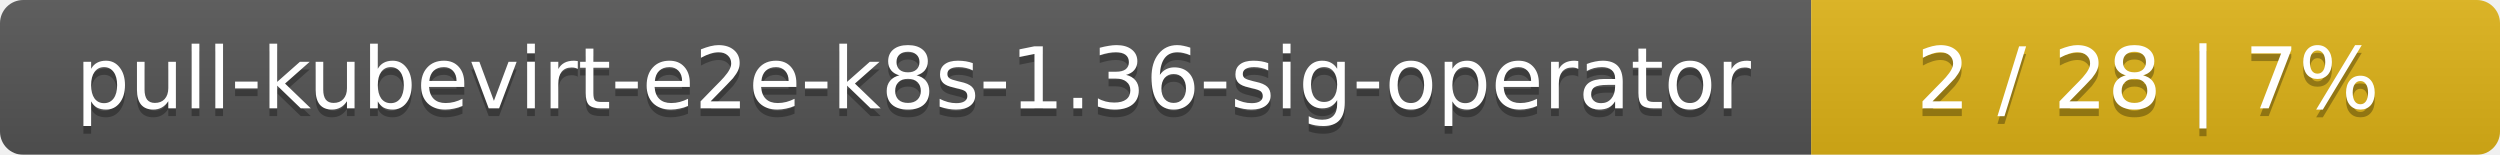
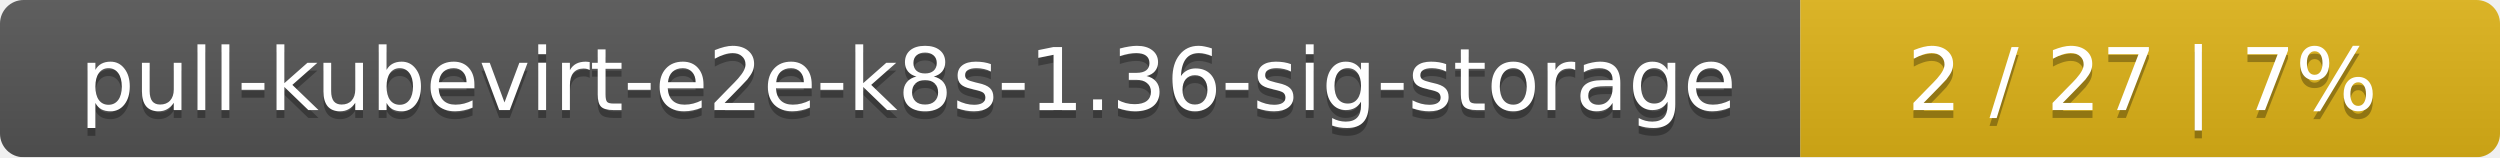
- <svg xmlns="http://www.w3.org/2000/svg" width="323" height="20">
+ <svg xmlns="http://www.w3.org/2000/svg" width="318" height="20">
  <linearGradient id="smooth" x2="0" y2="100%">
    <stop offset="0" stop-color="#bbb" stop-opacity=".1" />
    <stop offset="1" stop-opacity=".1" />
  </linearGradient>
  <mask id="round">
-     <rect width="323" height="20" rx="3" fill="#fff" />
+     <rect width="318" height="20" rx="3" fill="#fff" />
  </mask>
  <g mask="url(#round)">
-     <rect width="234" height="20" fill="#555" />
-     <rect x="234" width="89" height="20" fill="#dfb317" />
-     <rect width="323" height="20" fill="url(#smooth)" />
+     <rect width="229" height="20" fill="#555" />
+     <rect x="229" width="89" height="20" fill="#dfb317" />
+     <rect width="318" height="20" fill="url(#smooth)" />
  </g>
  <g fill="#fff" text-anchor="middle" font-family="DejaVu Sans,Verdana,Geneva,sans-serif" font-size="11">
-     <text x="118" y="15" fill="#010101" fill-opacity=".3">pull-kubevirt-e2e-k8s-1.36-sig-operator</text>
-     <text x="118" y="14">pull-kubevirt-e2e-k8s-1.36-sig-operator</text>
-     <text x="277.5" y="15" fill="#010101" fill-opacity=".3">2 / 28    |    7%</text>
-     <text x="277.5" y="14">2 / 28    |    7%</text>
+     <text x="115.5" y="15" fill="#010101" fill-opacity=".3">pull-kubevirt-e2e-k8s-1.36-sig-storage</text>
+     <text x="115.5" y="14">pull-kubevirt-e2e-k8s-1.36-sig-storage</text>
+     <text x="272.5" y="15" fill="#010101" fill-opacity=".3">2 / 27    |    7%</text>
+     <text x="272.5" y="14">2 / 27    |    7%</text>
  </g>
</svg>
